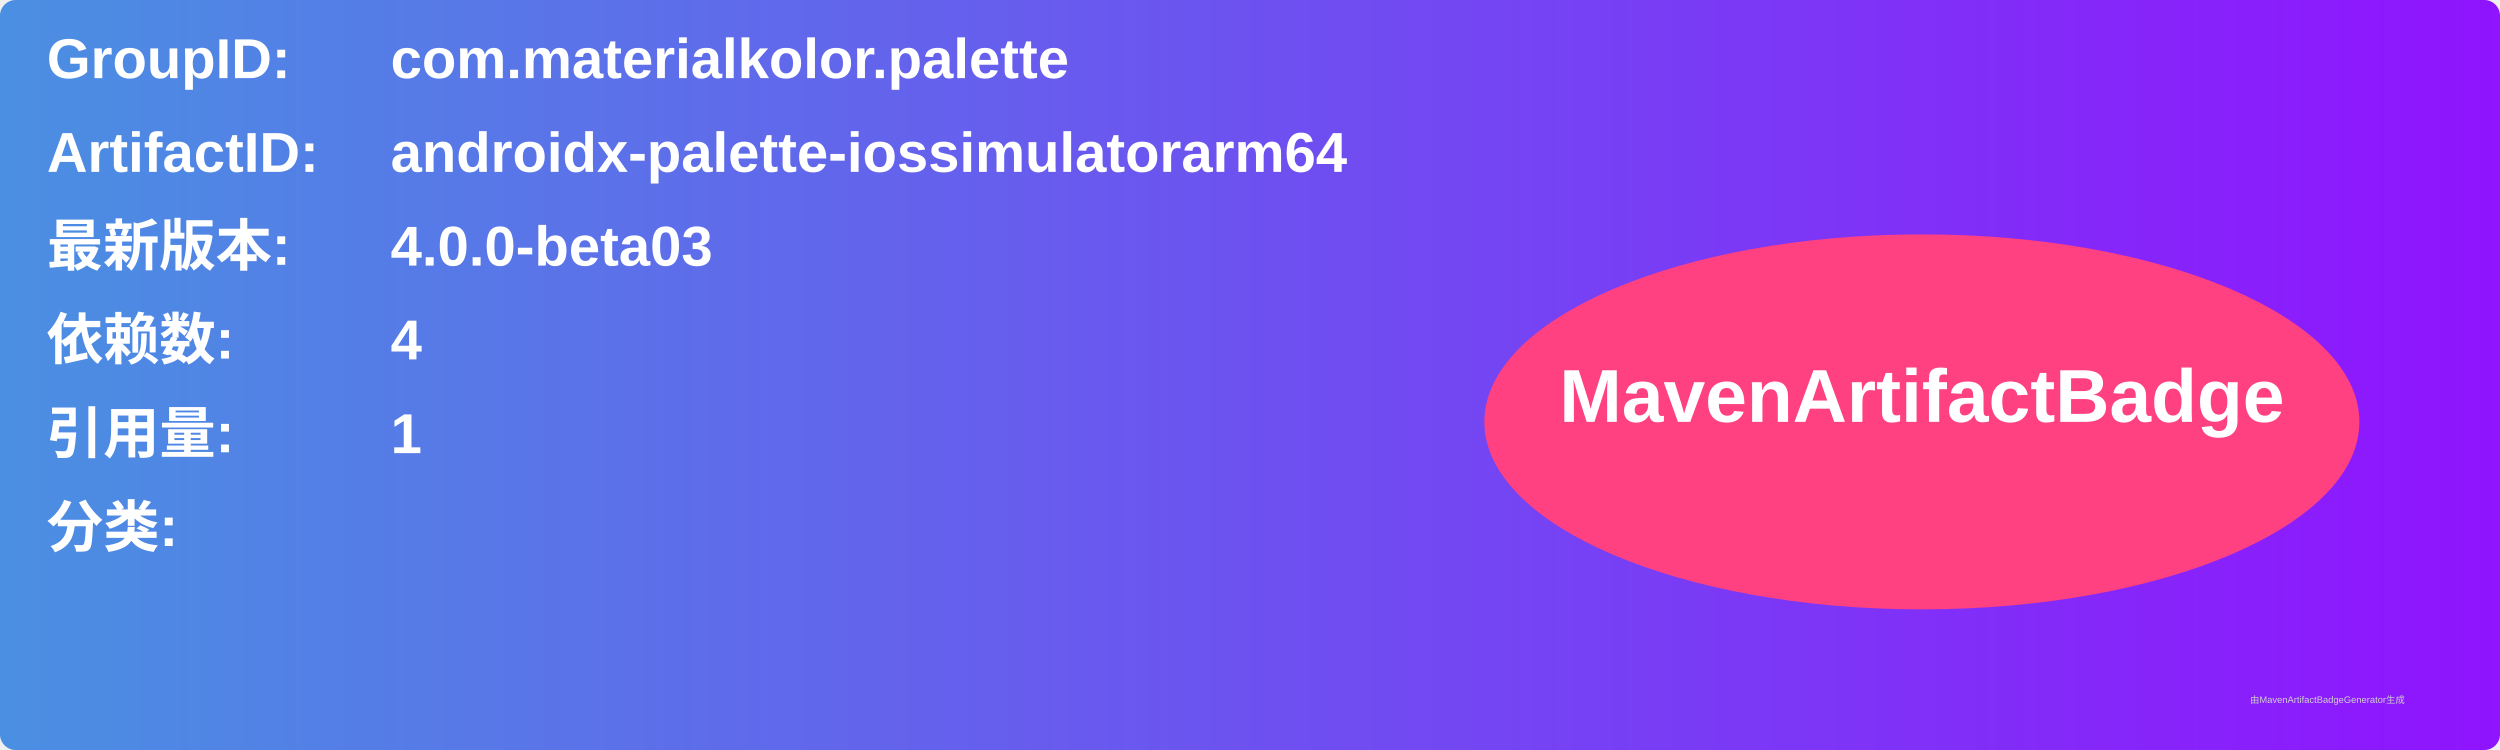
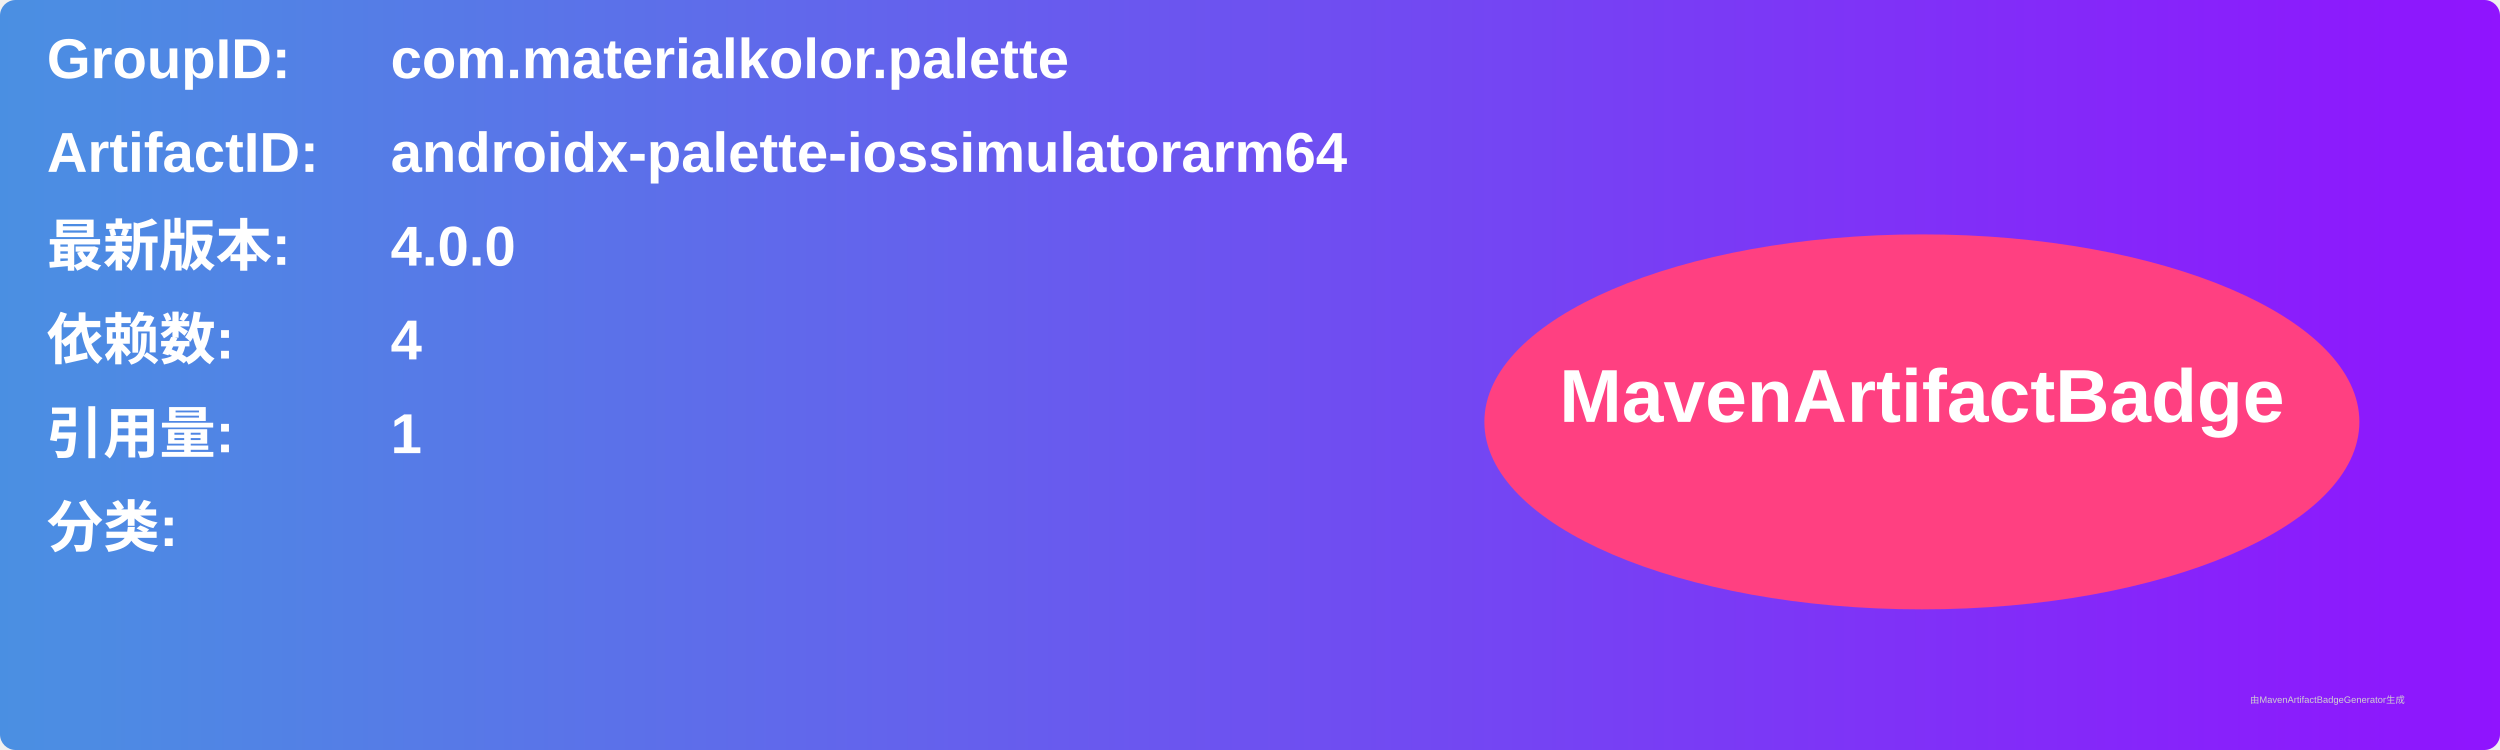
<svg xmlns="http://www.w3.org/2000/svg" width="800" height="240" viewBox="0 0 800 240">
  <linearGradient id="grad" x1="0%" y1="0%" x2="100%" y2="0%">
    <stop offset="0%" stop-color="#4a90e2" />
    <stop offset="100%" stop-color="#9013fe" />
  </linearGradient>
  <rect width="100%" height="100%" rx="5" ry="5" fill="url(#grad)" />
  <g transform="translate(15, 15)">
    <text x="0" y="10" font-family="Arial" font-size="18" fill="white" font-weight="bold" width="260">GroupID:</text>
    <text x="110" y="10" font-family="Arial" font-size="18" fill="white" font-weight="bold" width="460">com.materialkolor.palette</text>
    <text x="0" y="40" font-family="Arial" font-size="18" fill="white" font-weight="bold" width="260">ArtifactID:</text>
    <text x="110" y="40" font-family="Arial" font-size="18" fill="white" font-weight="bold" width="460">androidx-palette-iossimulatorarm64</text>
    <text x="0" y="70" font-family="Arial" font-size="18" fill="white" font-weight="bold">最新版本:</text>
    <text x="110" y="70" font-family="Arial" font-size="18" fill="white" font-weight="bold">
-       <tspan font-weight="bold">4.0.0-beta03</tspan>
+       <tspan font-weight="bold">4.0.0</tspan>
    </text>
    <text x="0" y="100" font-family="Arial" font-size="18" fill="white" font-weight="bold">依赖数: </text>
    <text x="110" y="100" font-family="Arial" font-size="18" fill="white">
      <tspan font-weight="bold">4</tspan>
    </text>
    <text x="0" y="130" font-family="Arial" font-size="18" fill="white" font-weight="bold">引用量: </text>
    <text x="110" y="130" font-family="Arial" font-size="18" fill="white">
      <tspan font-weight="bold">1</tspan>
    </text>
    <text x="0" y="160" font-family="Arial" font-size="18" fill="white" font-weight="bold">分类:</text>
    <text x="10" y="190" font-family="Arial" font-size="10" fill="white">
      <tspan font-weight="bold" />
    </text>
    <ellipse cx="600" cy="120" rx="140" ry="60" fill="#ff4081" />
    <text x="600" y="120" text-anchor="middle" font-family="Arial" font-size="24" fill="white" font-weight="bold">MavenArtifactBadge</text>
  </g>
  <text x="720" y="225" font-family="Arial" font-size="3" fill="#d0d0d0">由MavenArtifactBadgeGenerator生成</text>
</svg>
